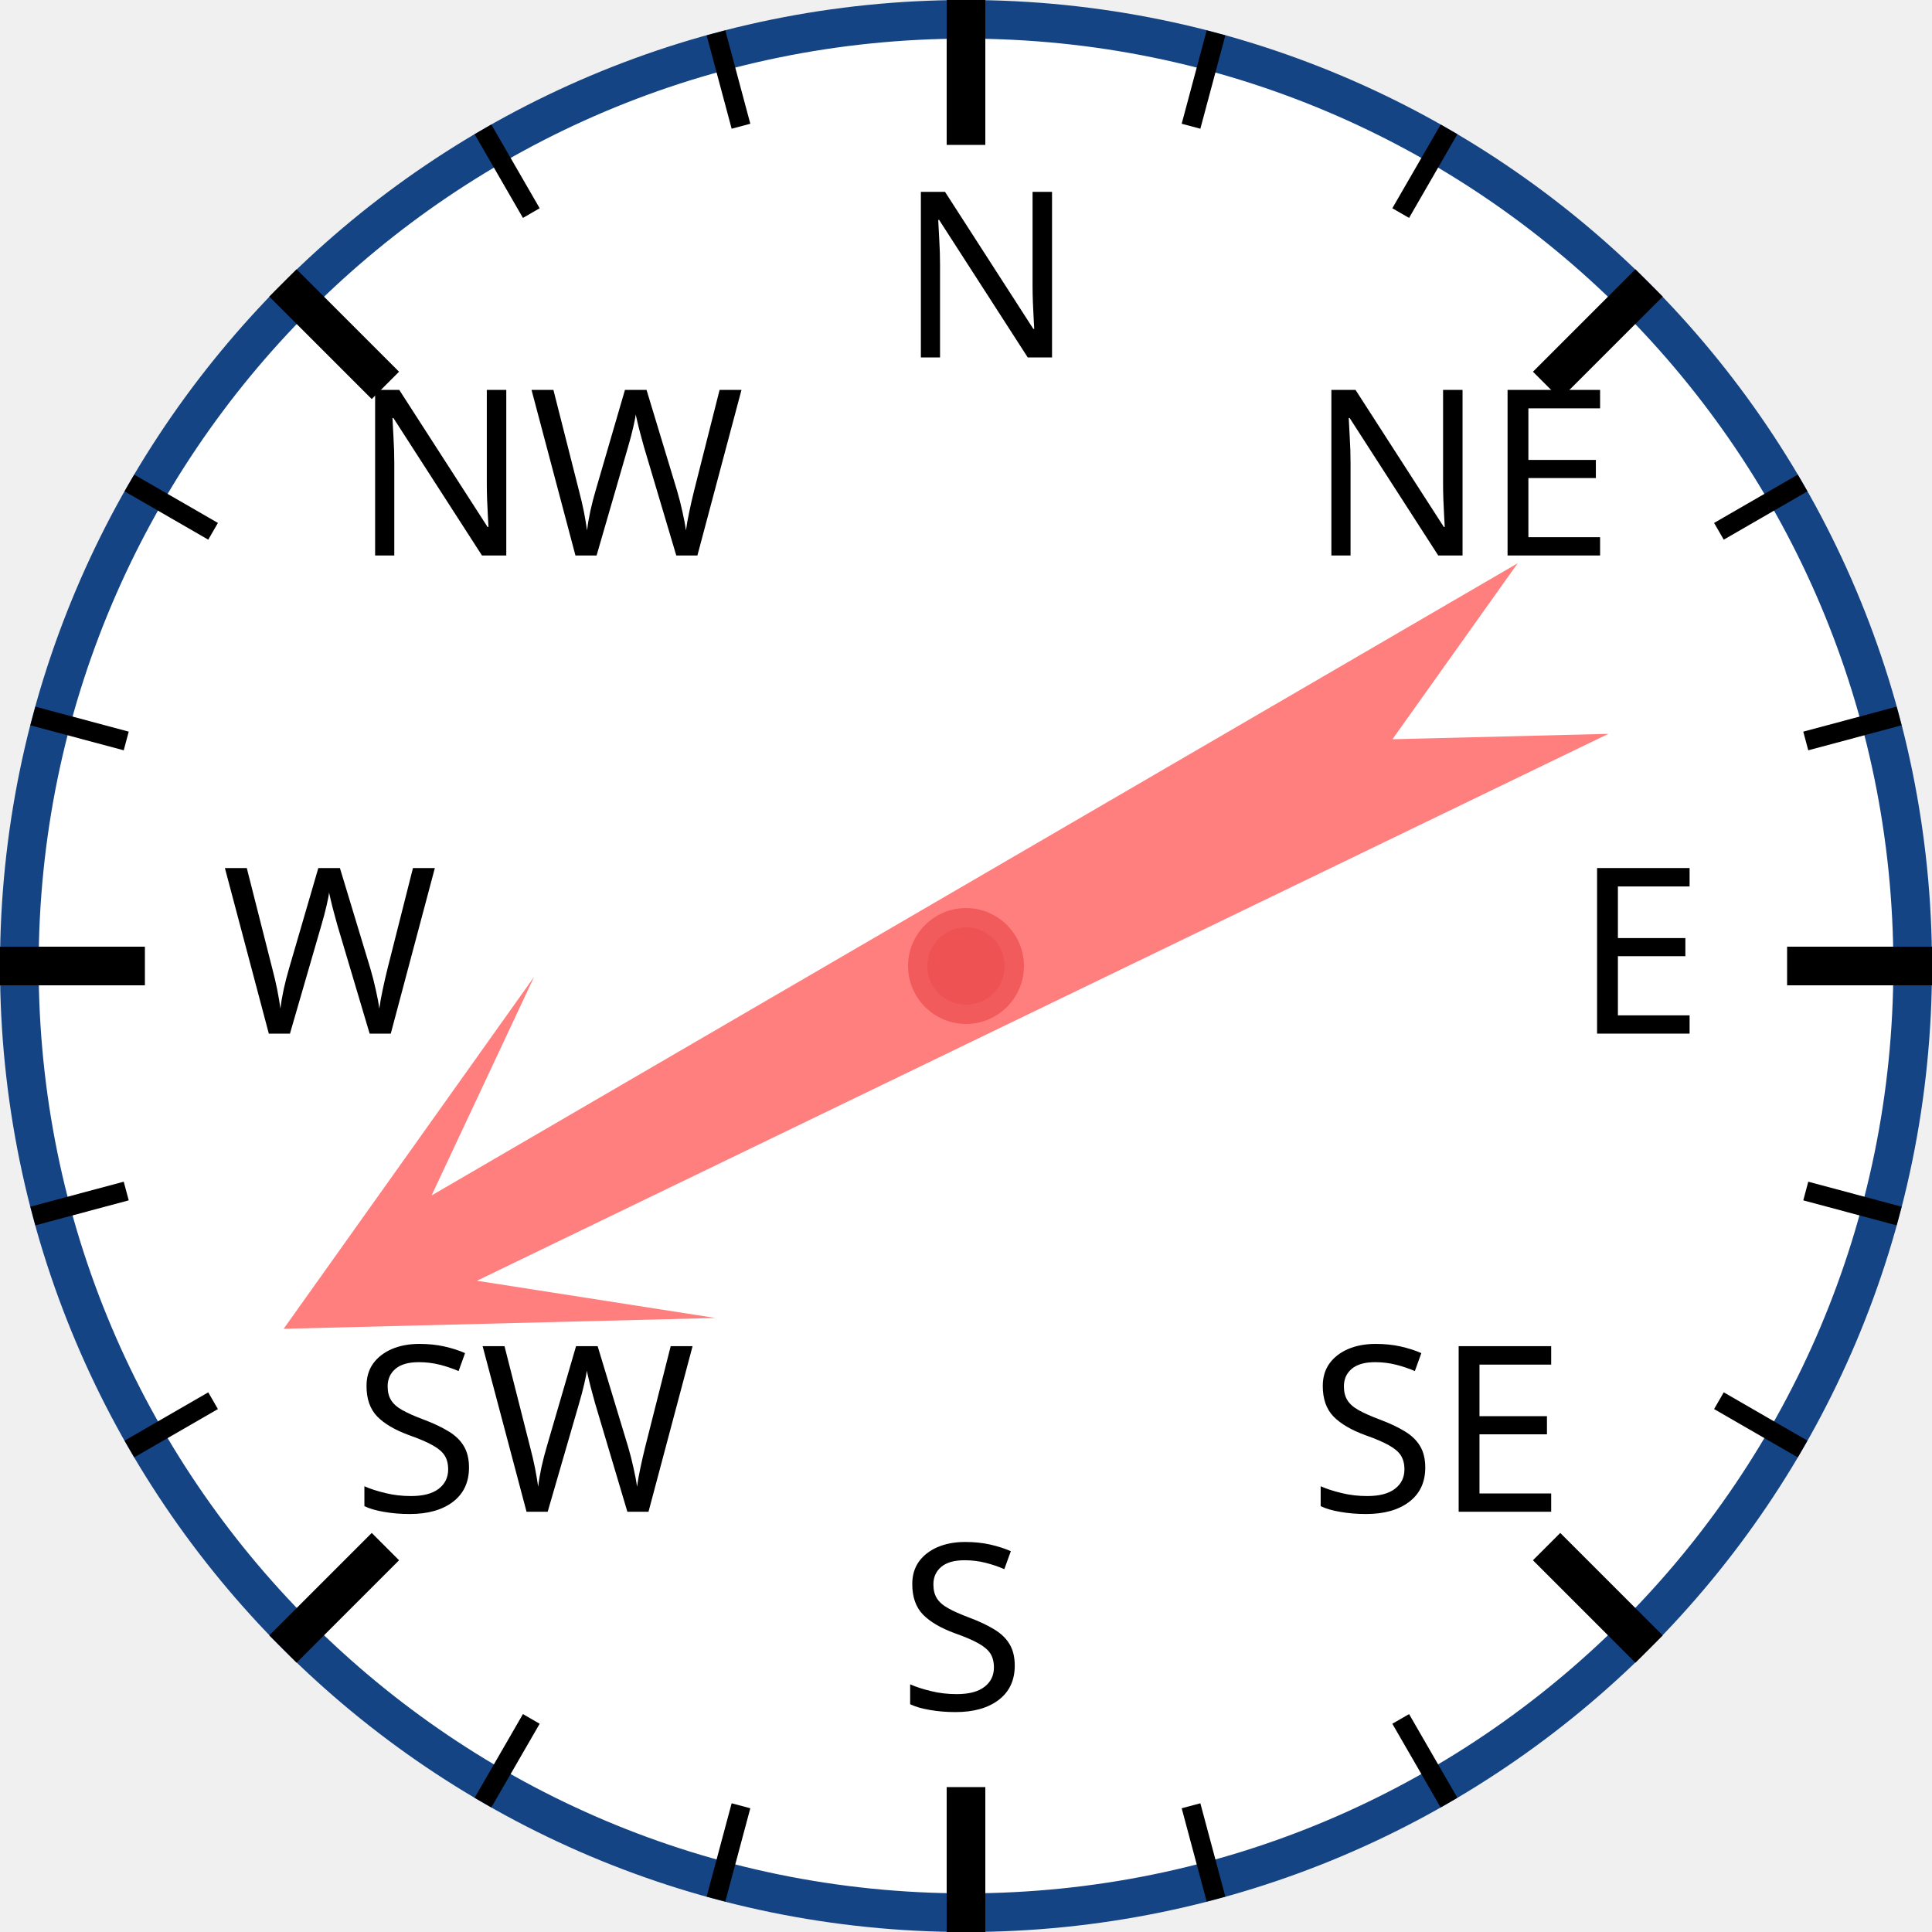
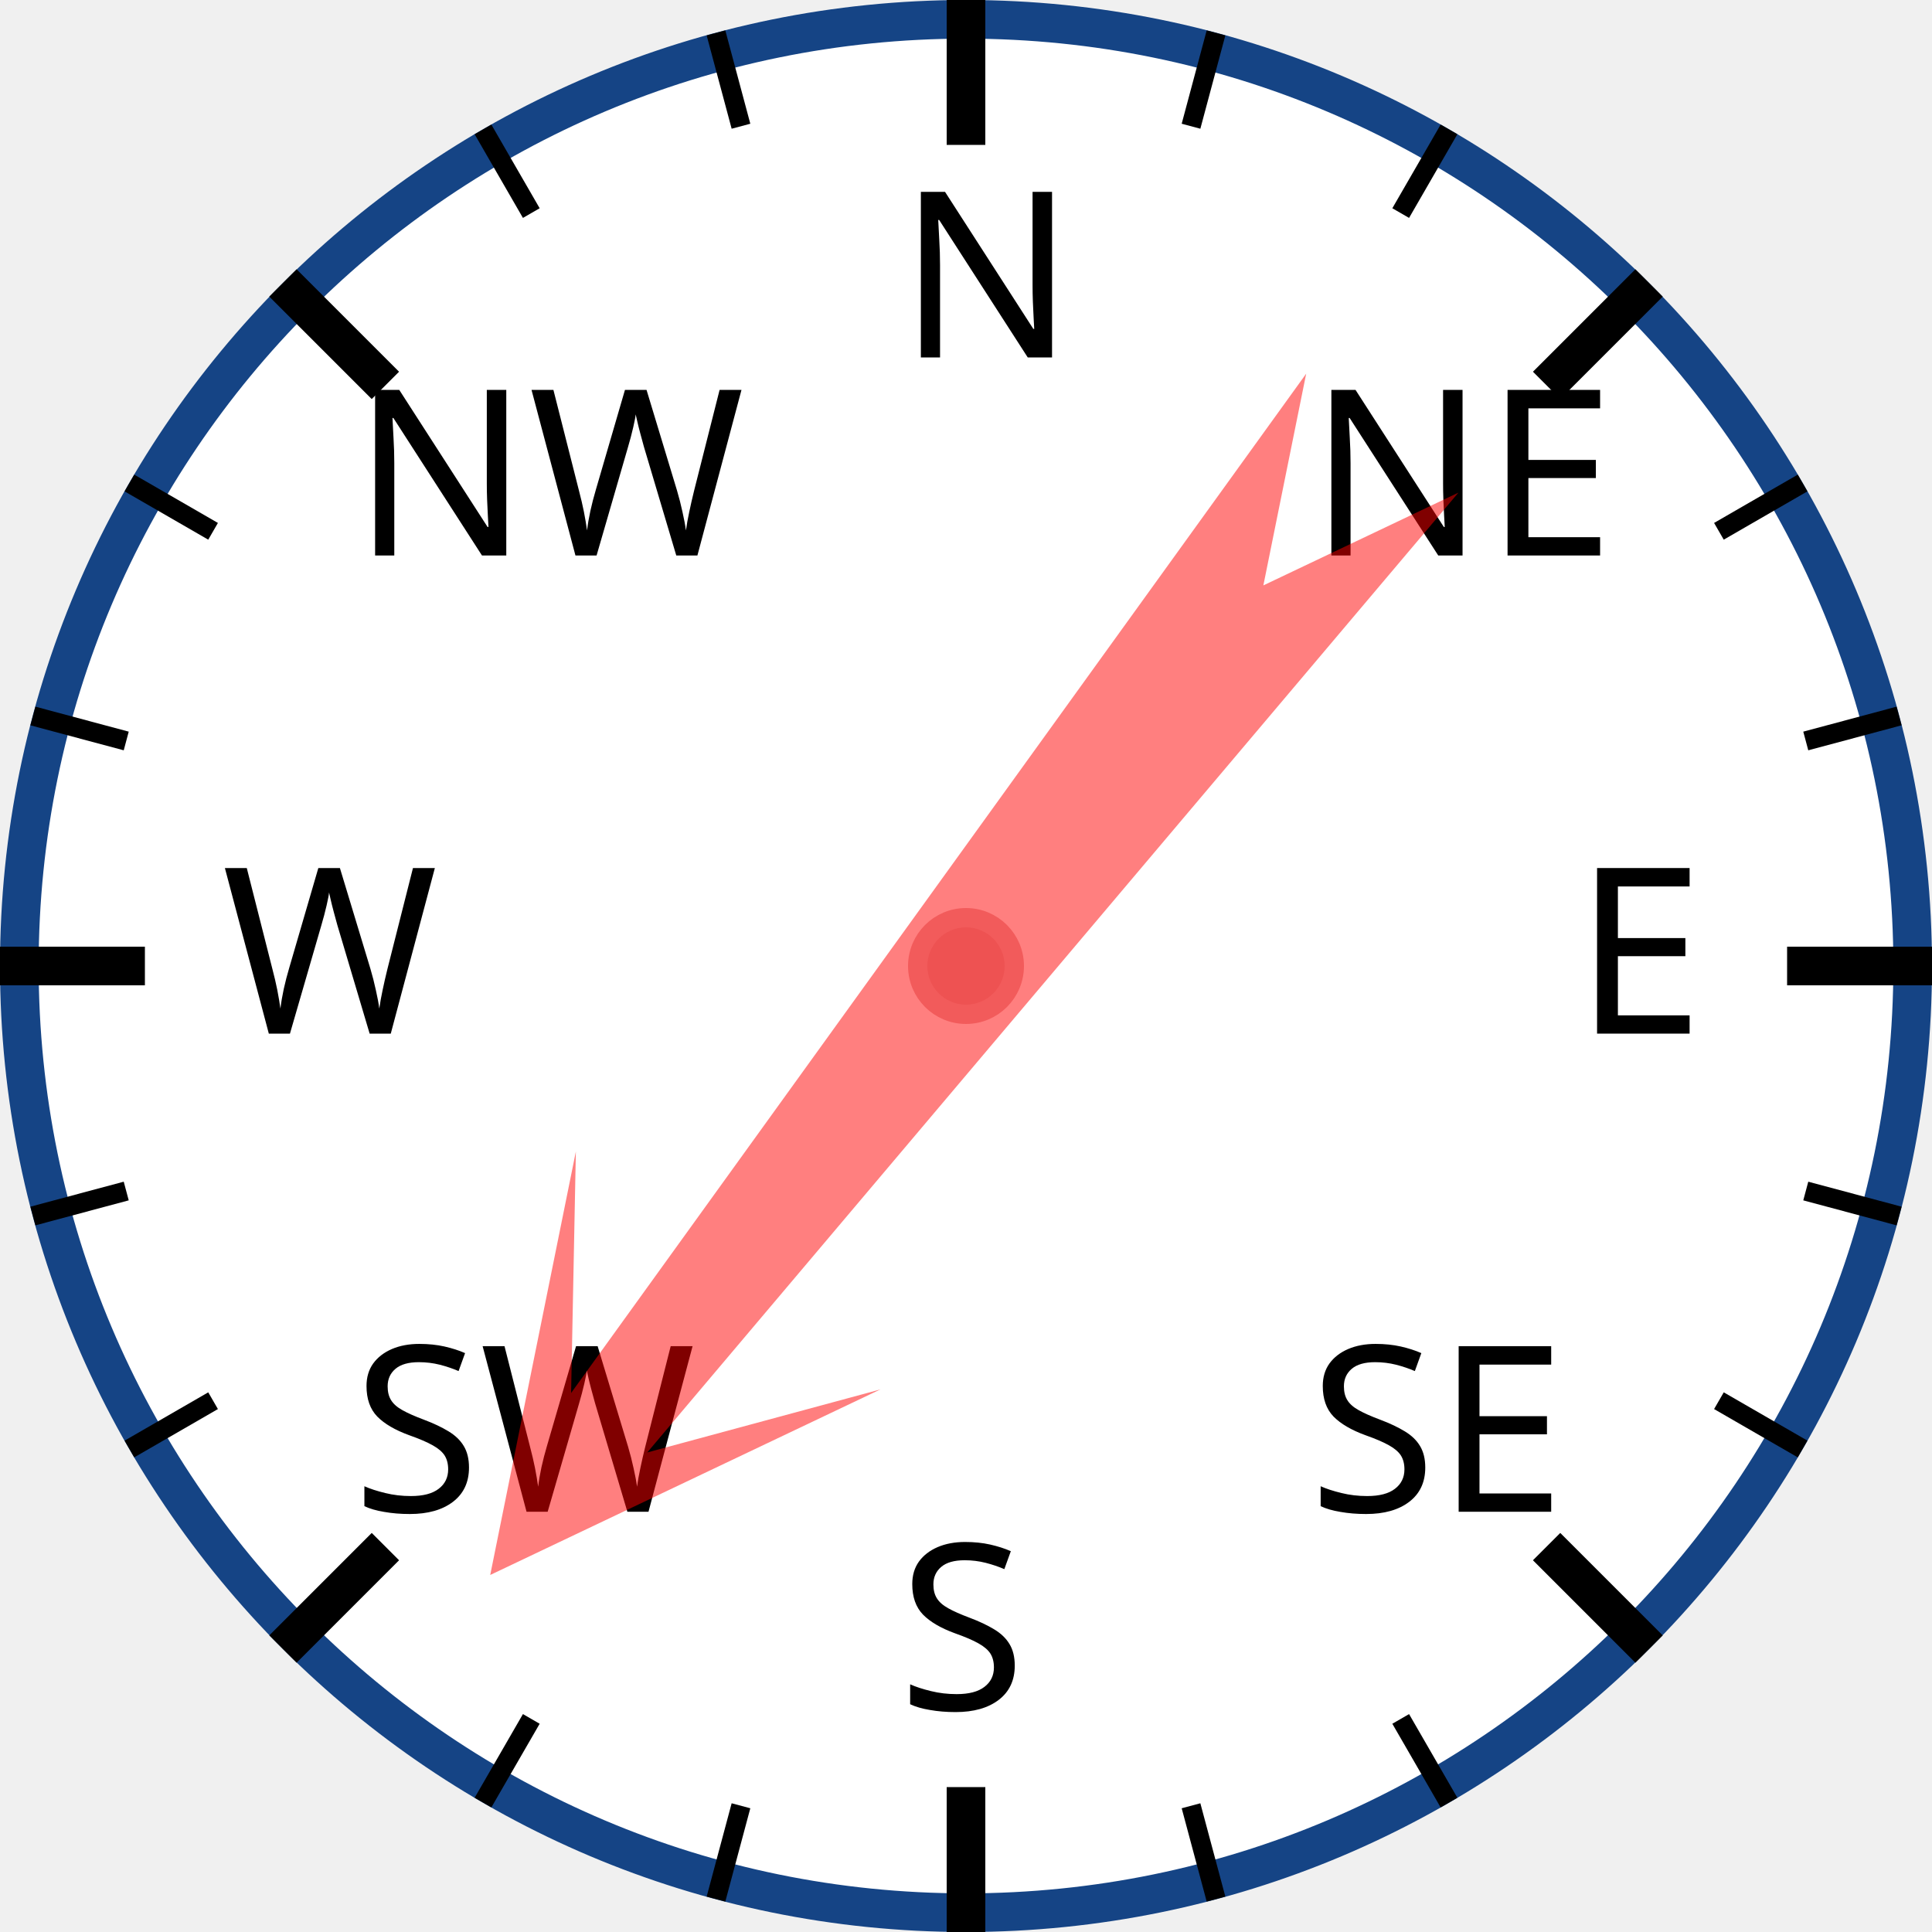
<svg xmlns="http://www.w3.org/2000/svg" width="120px" height="120px" viewBox="0 0 200 200">
  <circle cx="100" cy="100" r="98" style="fill: white; stroke: #154485; stroke-width: 4;" />
  <text x="93.0" y="37.0" style="font-family: sans-serif; font-size: 18pt;">N</text>
  <line x1="100.0" y1="0.0" x2="100.0" y2="15.0" style="stroke: black; stroke-width: 4;" />
  <line x1="74.118" y1="3.407" x2="76.706" y2="13.067" style="stroke: black; stroke-width: 2;" />
  <line x1="50" y1="13.397" x2="55" y2="22.058" style="stroke: black; stroke-width: 2;" />
  <text x="36.503" y="57.503" style="font-family: sans-serif; font-size: 18pt;">NW</text>
  <line x1="29.289" y1="29.289" x2="39.896" y2="39.896" style="stroke: black; stroke-width: 4;" />
  <line x1="13.397" y1="50" x2="22.058" y2="55" style="stroke: black; stroke-width: 2;" />
  <line x1="3.407" y1="74.118" x2="13.067" y2="76.706" style="stroke: black; stroke-width: 2;" />
  <text x="23.0" y="107.0" style="font-family: sans-serif; font-size: 18pt;">W</text>
  <line x1="0.0" y1="100.0" x2="15.0" y2="100.0" style="stroke: black; stroke-width: 4;" />
  <line x1="3.407" y1="125.882" x2="13.067" y2="123.294" style="stroke: black; stroke-width: 2;" />
  <line x1="13.397" y1="150" x2="22.058" y2="145" style="stroke: black; stroke-width: 2;" />
  <text x="36.503" y="156.497" style="font-family: sans-serif; font-size: 18pt;">SW</text>
  <line x1="29.289" y1="170.711" x2="39.896" y2="160.104" style="stroke: black; stroke-width: 4;" />
  <line x1="50" y1="186.603" x2="55" y2="177.942" style="stroke: black; stroke-width: 2;" />
  <line x1="74.118" y1="196.593" x2="76.706" y2="186.933" style="stroke: black; stroke-width: 2;" />
  <text x="93" y="177.0" style="font-family: sans-serif; font-size: 18pt;">S</text>
  <line x1="100" y1="200.0" x2="100" y2="185.0" style="stroke: black; stroke-width: 4;" />
  <line x1="125.882" y1="196.593" x2="123.294" y2="186.933" style="stroke: black; stroke-width: 2;" />
  <line x1="150.0" y1="186.603" x2="145.0" y2="177.942" style="stroke: black; stroke-width: 2;" />
  <text x="135.497" y="156.497" style="font-family: sans-serif; font-size: 18pt;">SE</text>
  <line x1="170.711" y1="170.711" x2="160.104" y2="160.104" style="stroke: black; stroke-width: 4;" />
  <line x1="186.603" y1="150" x2="177.942" y2="145" style="stroke: black; stroke-width: 2;" />
  <line x1="196.593" y1="125.882" x2="186.933" y2="123.294" style="stroke: black; stroke-width: 2;" />
  <text x="163.0" y="107" style="font-family: sans-serif; font-size: 18pt;">E</text>
  <line x1="200.0" y1="100" x2="185.0" y2="100" style="stroke: black; stroke-width: 4;" />
  <line x1="196.593" y1="74.118" x2="186.933" y2="76.706" style="stroke: black; stroke-width: 2;" />
  <line x1="186.603" y1="50" x2="177.942" y2="55" style="stroke: black; stroke-width: 2;" />
  <text x="135.497" y="57.503" style="font-family: sans-serif; font-size: 18pt;">NE</text>
  <line x1="170.711" y1="29.289" x2="160.104" y2="39.896" style="stroke: black; stroke-width: 4;" />
  <line x1="150" y1="13.397" x2="145" y2="22.058" style="stroke: black; stroke-width: 2;" />
  <line x1="125.882" y1="3.407" x2="123.294" y2="13.067" style="stroke: black; stroke-width: 2;" />
-   <polygon points="100 20 120 60 105 40 110 170 100 150 90 170 95 40 80 60" style="fill: red; fill-opacity: 0.5;" transform="rotate(242,100,100)" />
+   <polygon points="100 20 120 60 105 40 110 170 100 150 90 170 95 40 80 60" style="fill: red; fill-opacity: 0.5;" transform="rotate(218,100,100)" />
  <circle cx="100" cy="100" r="5" style="fill: #EE5252; stroke: #F25B5B; stroke-width: 2;" />
</svg>
